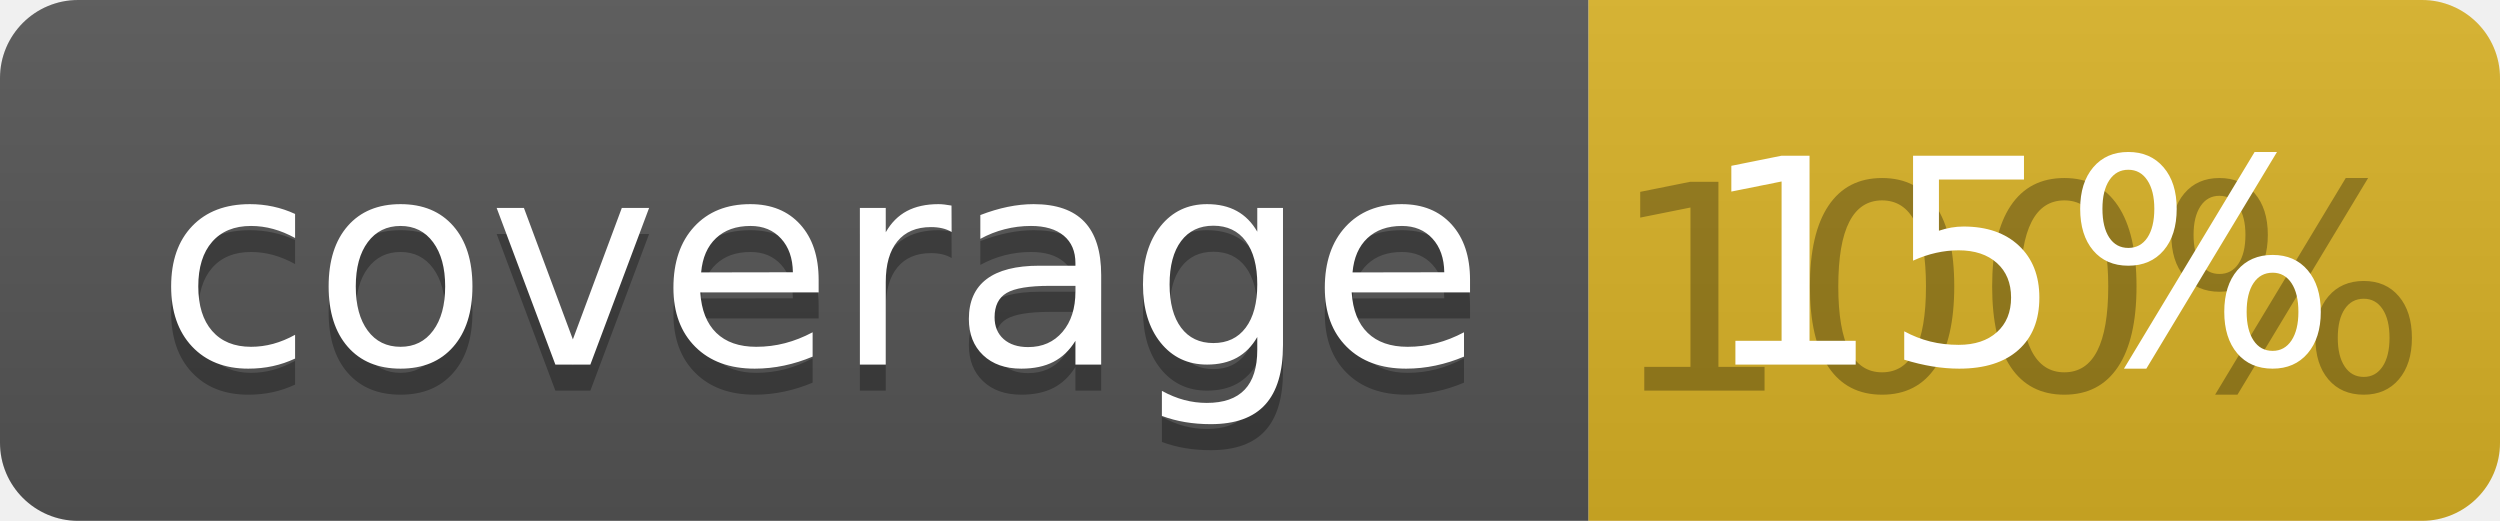
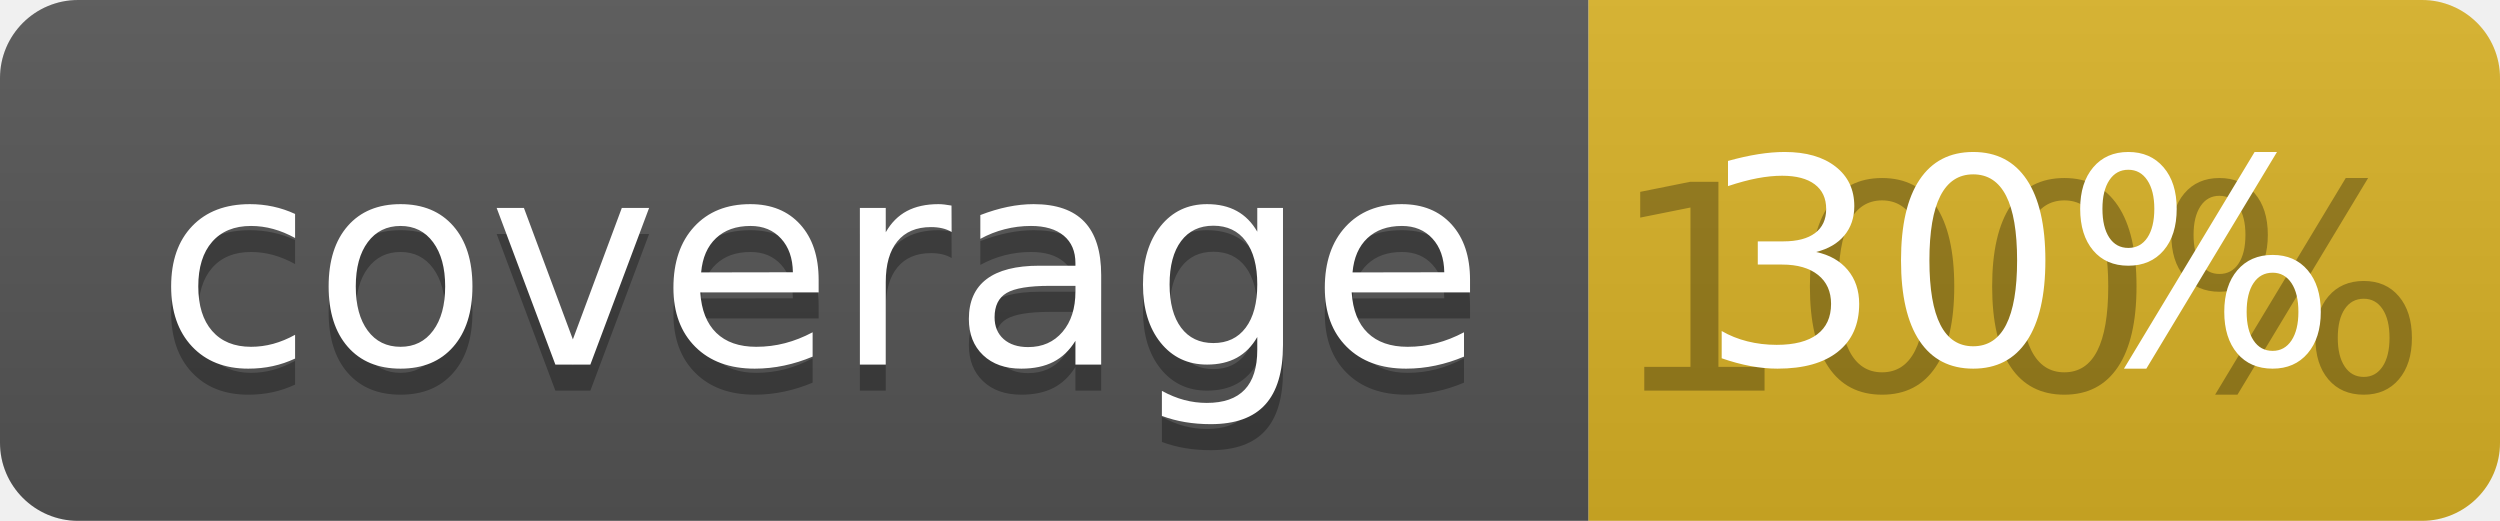
<svg xmlns="http://www.w3.org/2000/svg" width="96" height="20">
  <linearGradient id="b" x2="0" y2="100%">
    <stop offset="0" stop-color="#bbb" stop-opacity=".1" />
    <stop offset="1" stop-opacity=".1" />
  </linearGradient>
  <clipPath id="a">
    <rect width="96" height="20" rx="3" fill="#fff" />
  </clipPath>
  <g clip-path="url(#a)">
    <path fill="#555" d="M0 0h61v20H0z" />
    <path fill="#D9B226" d="M61 0h35v20H61z" />
    <path fill="url(#b)" d="M0 0h96v20H0z" />
  </g>
  <g fill="#fff" text-anchor="middle" font-family="DejaVu Sans,Verdana,Geneva,sans-serif" font-size="110">
    <text x="315" y="150" fill="#010101" fill-opacity=".3" transform="scale(.1)" textLength="510">coverage</text>
    <text x="315" y="140" transform="scale(.1)" textLength="510">coverage</text>
    <text x="775" y="150" fill="#010101" fill-opacity=".3" transform="scale(.1)" textLength="250">100%</text>
-     <text x="775" y="140" transform="scale(.1)" textLength="250">15%</text>
+     <text x="775" y="140" transform="scale(.1)" textLength="250">30%</text>
  </g>
</svg>
